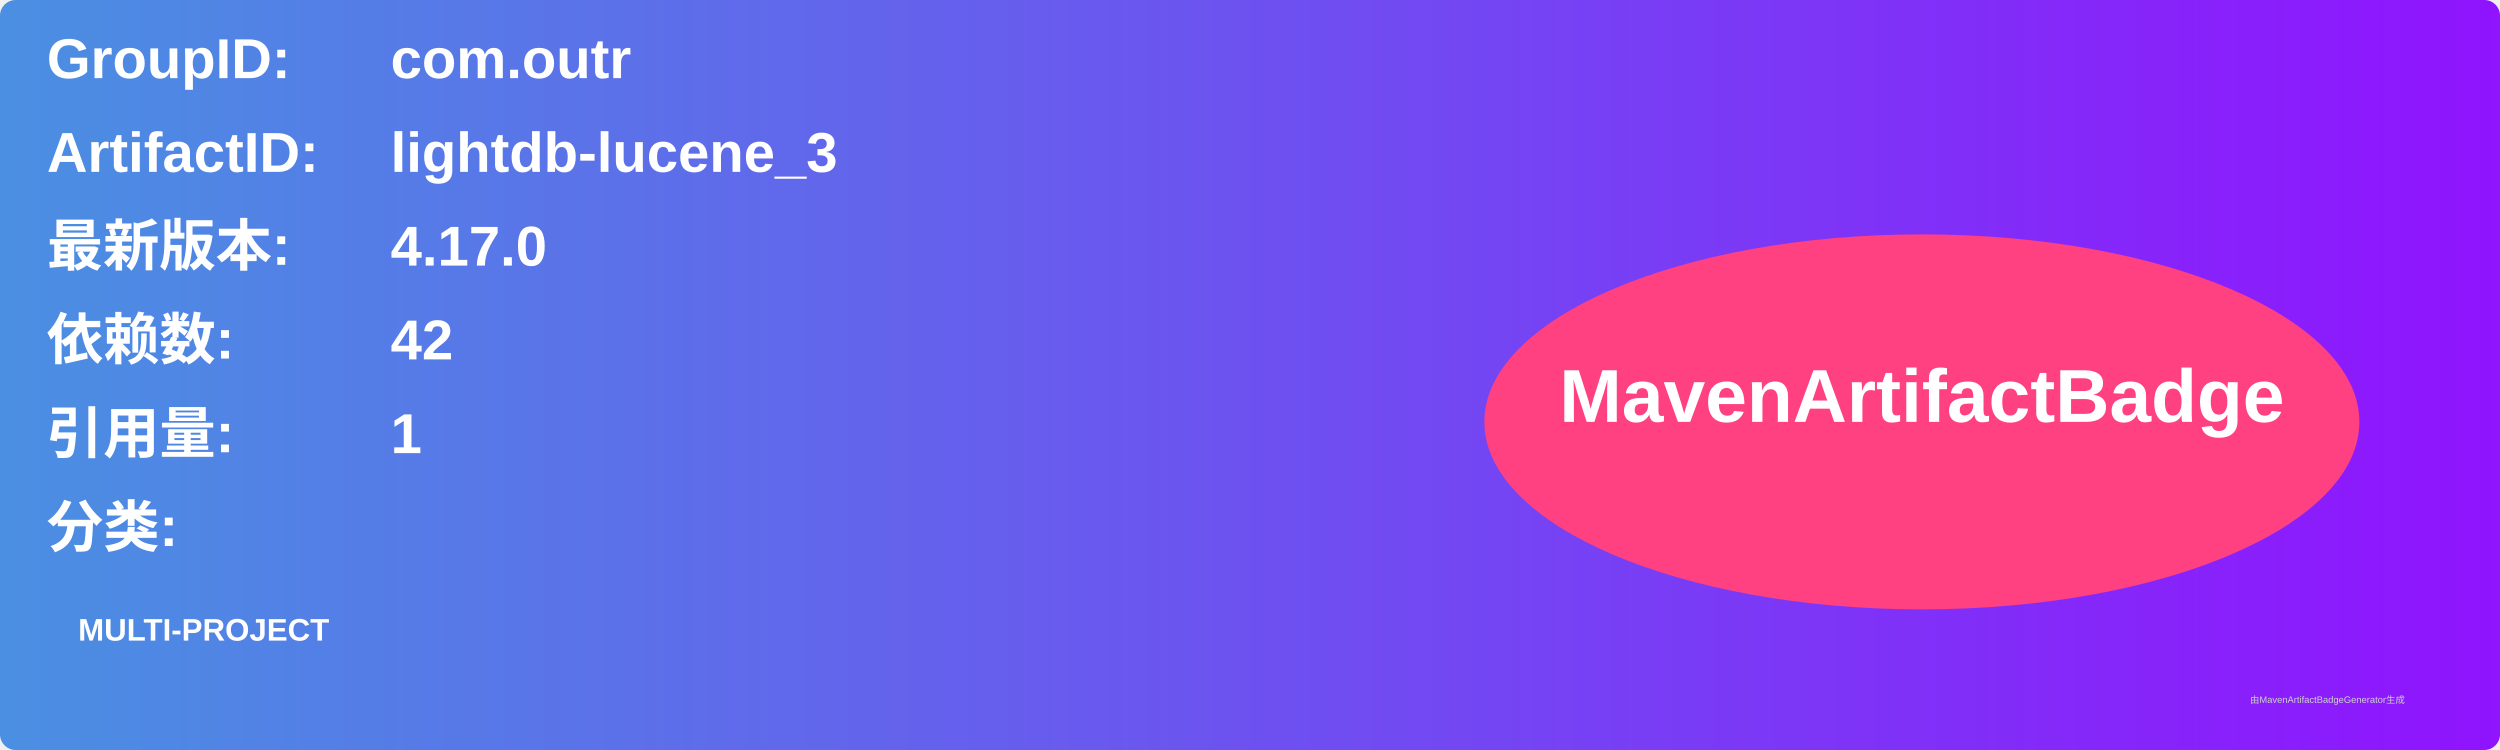
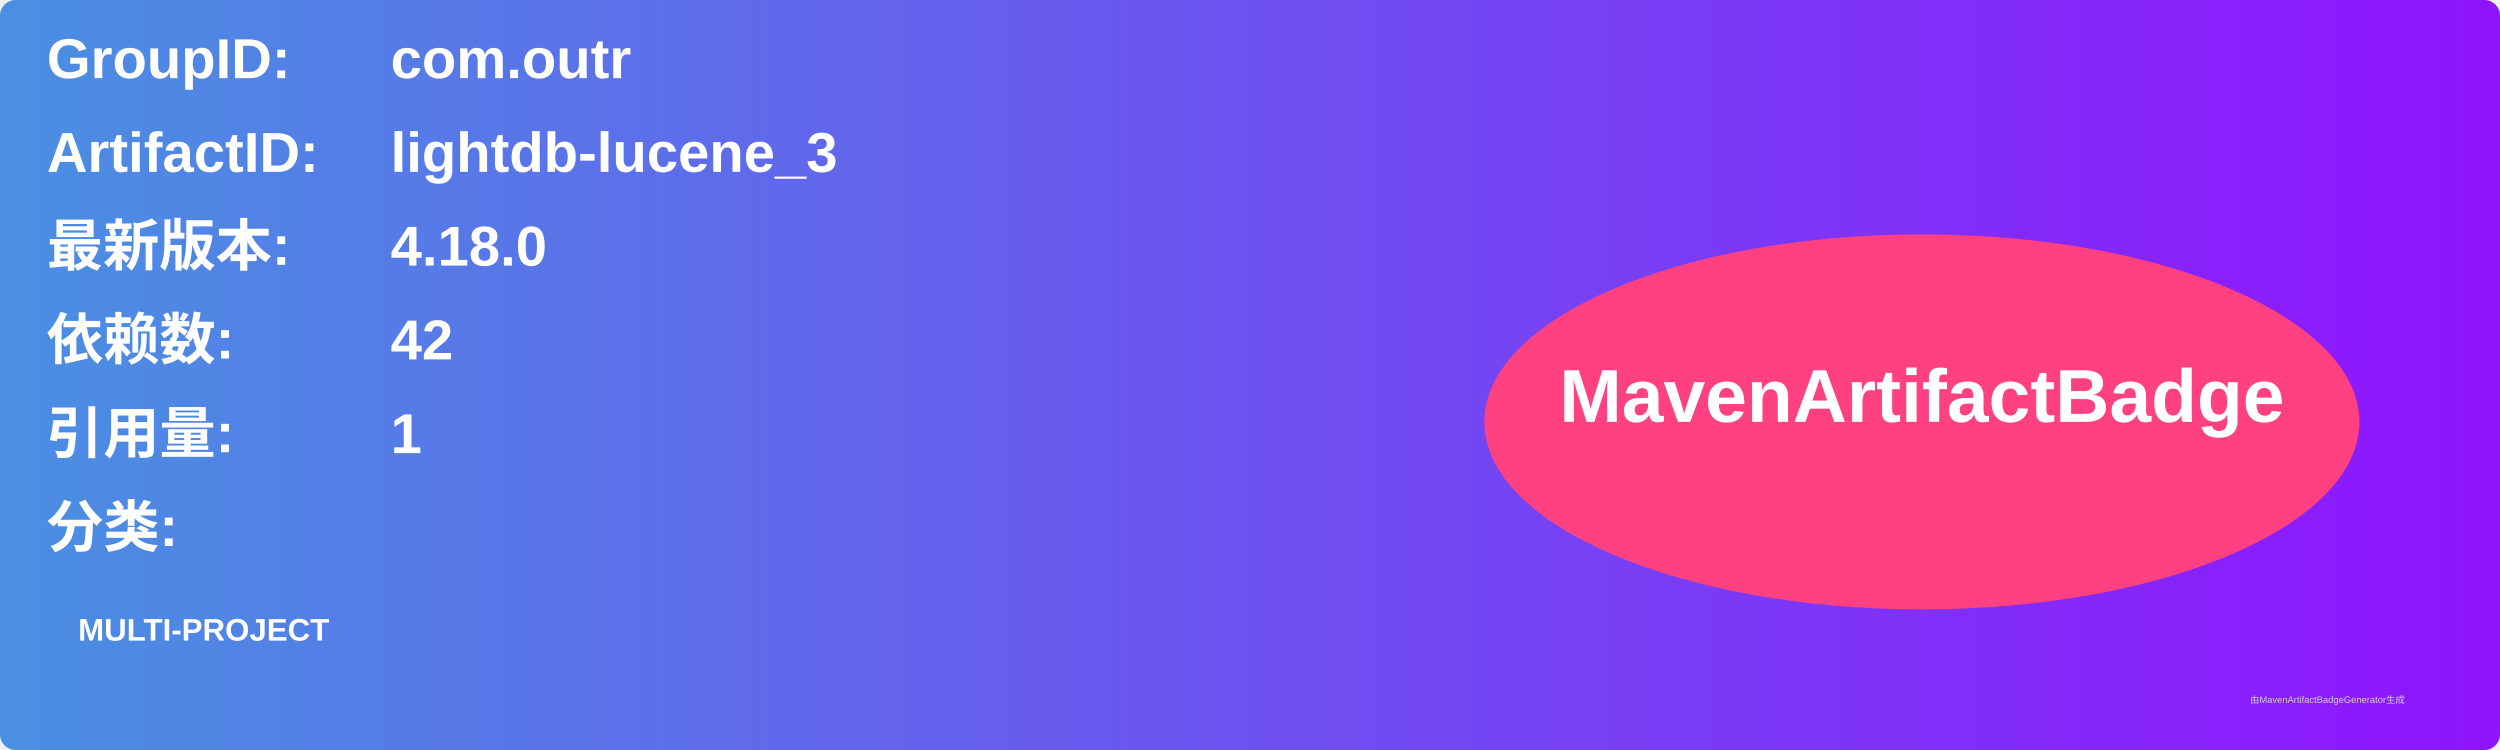
<svg xmlns="http://www.w3.org/2000/svg" width="800" height="240" viewBox="0 0 800 240">
  <linearGradient id="grad" x1="0%" y1="0%" x2="100%" y2="0%">
    <stop offset="0%" stop-color="#4a90e2" />
    <stop offset="100%" stop-color="#9013fe" />
  </linearGradient>
  <rect width="100%" height="100%" rx="5" ry="5" fill="url(#grad)" />
  <g transform="translate(15, 15)">
    <text x="0" y="10" font-family="Arial" font-size="18" fill="white" font-weight="bold" width="260">GroupID:</text>
    <text x="110" y="10" font-family="Arial" font-size="18" fill="white" font-weight="bold" width="460">com.outr</text>
    <text x="0" y="40" font-family="Arial" font-size="18" fill="white" font-weight="bold" width="260">ArtifactID:</text>
    <text x="110" y="40" font-family="Arial" font-size="18" fill="white" font-weight="bold" width="460">lightdb-lucene_3</text>
    <text x="0" y="70" font-family="Arial" font-size="18" fill="white" font-weight="bold">最新版本:</text>
    <text x="110" y="70" font-family="Arial" font-size="18" fill="white" font-weight="bold">
-       <tspan font-weight="bold">4.17.0</tspan>
+       <tspan font-weight="bold">4.18.0</tspan>
    </text>
    <text x="0" y="100" font-family="Arial" font-size="18" fill="white" font-weight="bold">依赖数: </text>
    <text x="110" y="100" font-family="Arial" font-size="18" fill="white">
      <tspan font-weight="bold">42</tspan>
    </text>
    <text x="0" y="130" font-family="Arial" font-size="18" fill="white" font-weight="bold">引用量: </text>
    <text x="110" y="130" font-family="Arial" font-size="18" fill="white">
      <tspan font-weight="bold">1</tspan>
    </text>
    <text x="0" y="160" font-family="Arial" font-size="18" fill="white" font-weight="bold">分类:</text>
    <text x="10" y="190" font-family="Arial" font-size="10" fill="white">
      <tspan font-weight="bold">MULTI-PROJECT</tspan>
    </text>
    <ellipse cx="600" cy="120" rx="140" ry="60" fill="#ff4081" />
    <text x="600" y="120" text-anchor="middle" font-family="Arial" font-size="24" fill="white" font-weight="bold">MavenArtifactBadge</text>
  </g>
  <text x="720" y="225" font-family="Arial" font-size="3" fill="#d0d0d0">由MavenArtifactBadgeGenerator生成</text>
</svg>
